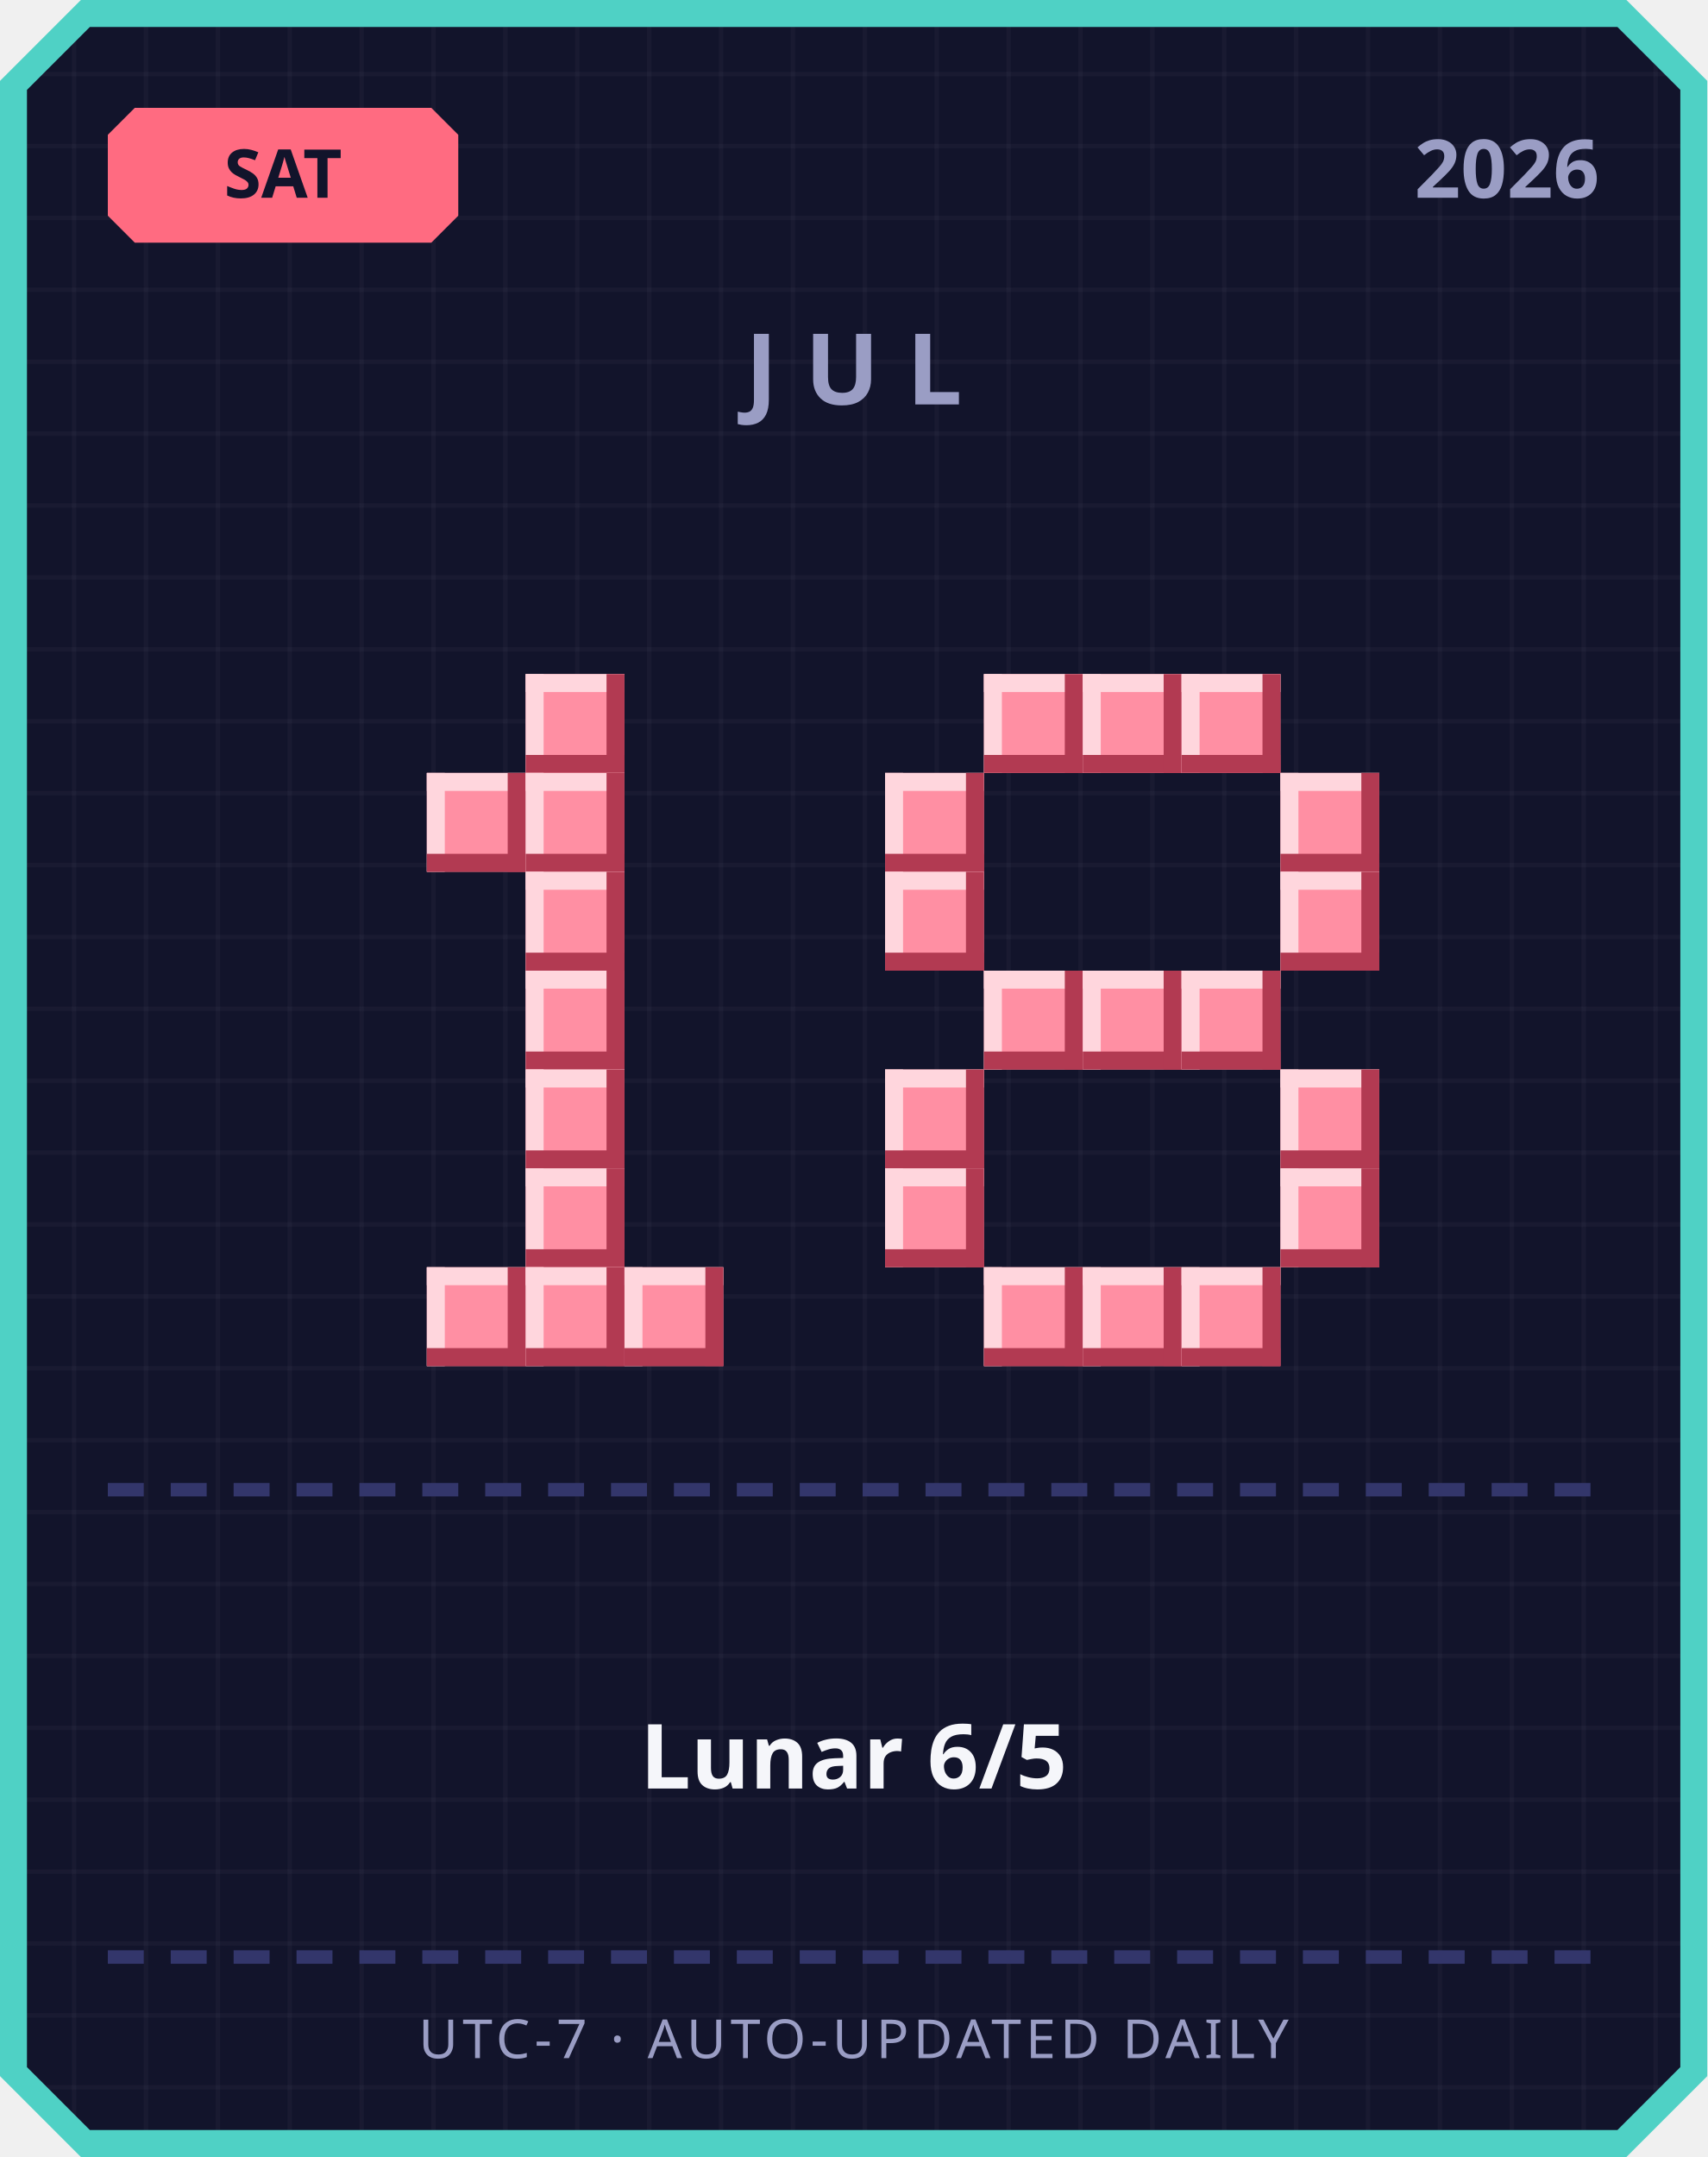
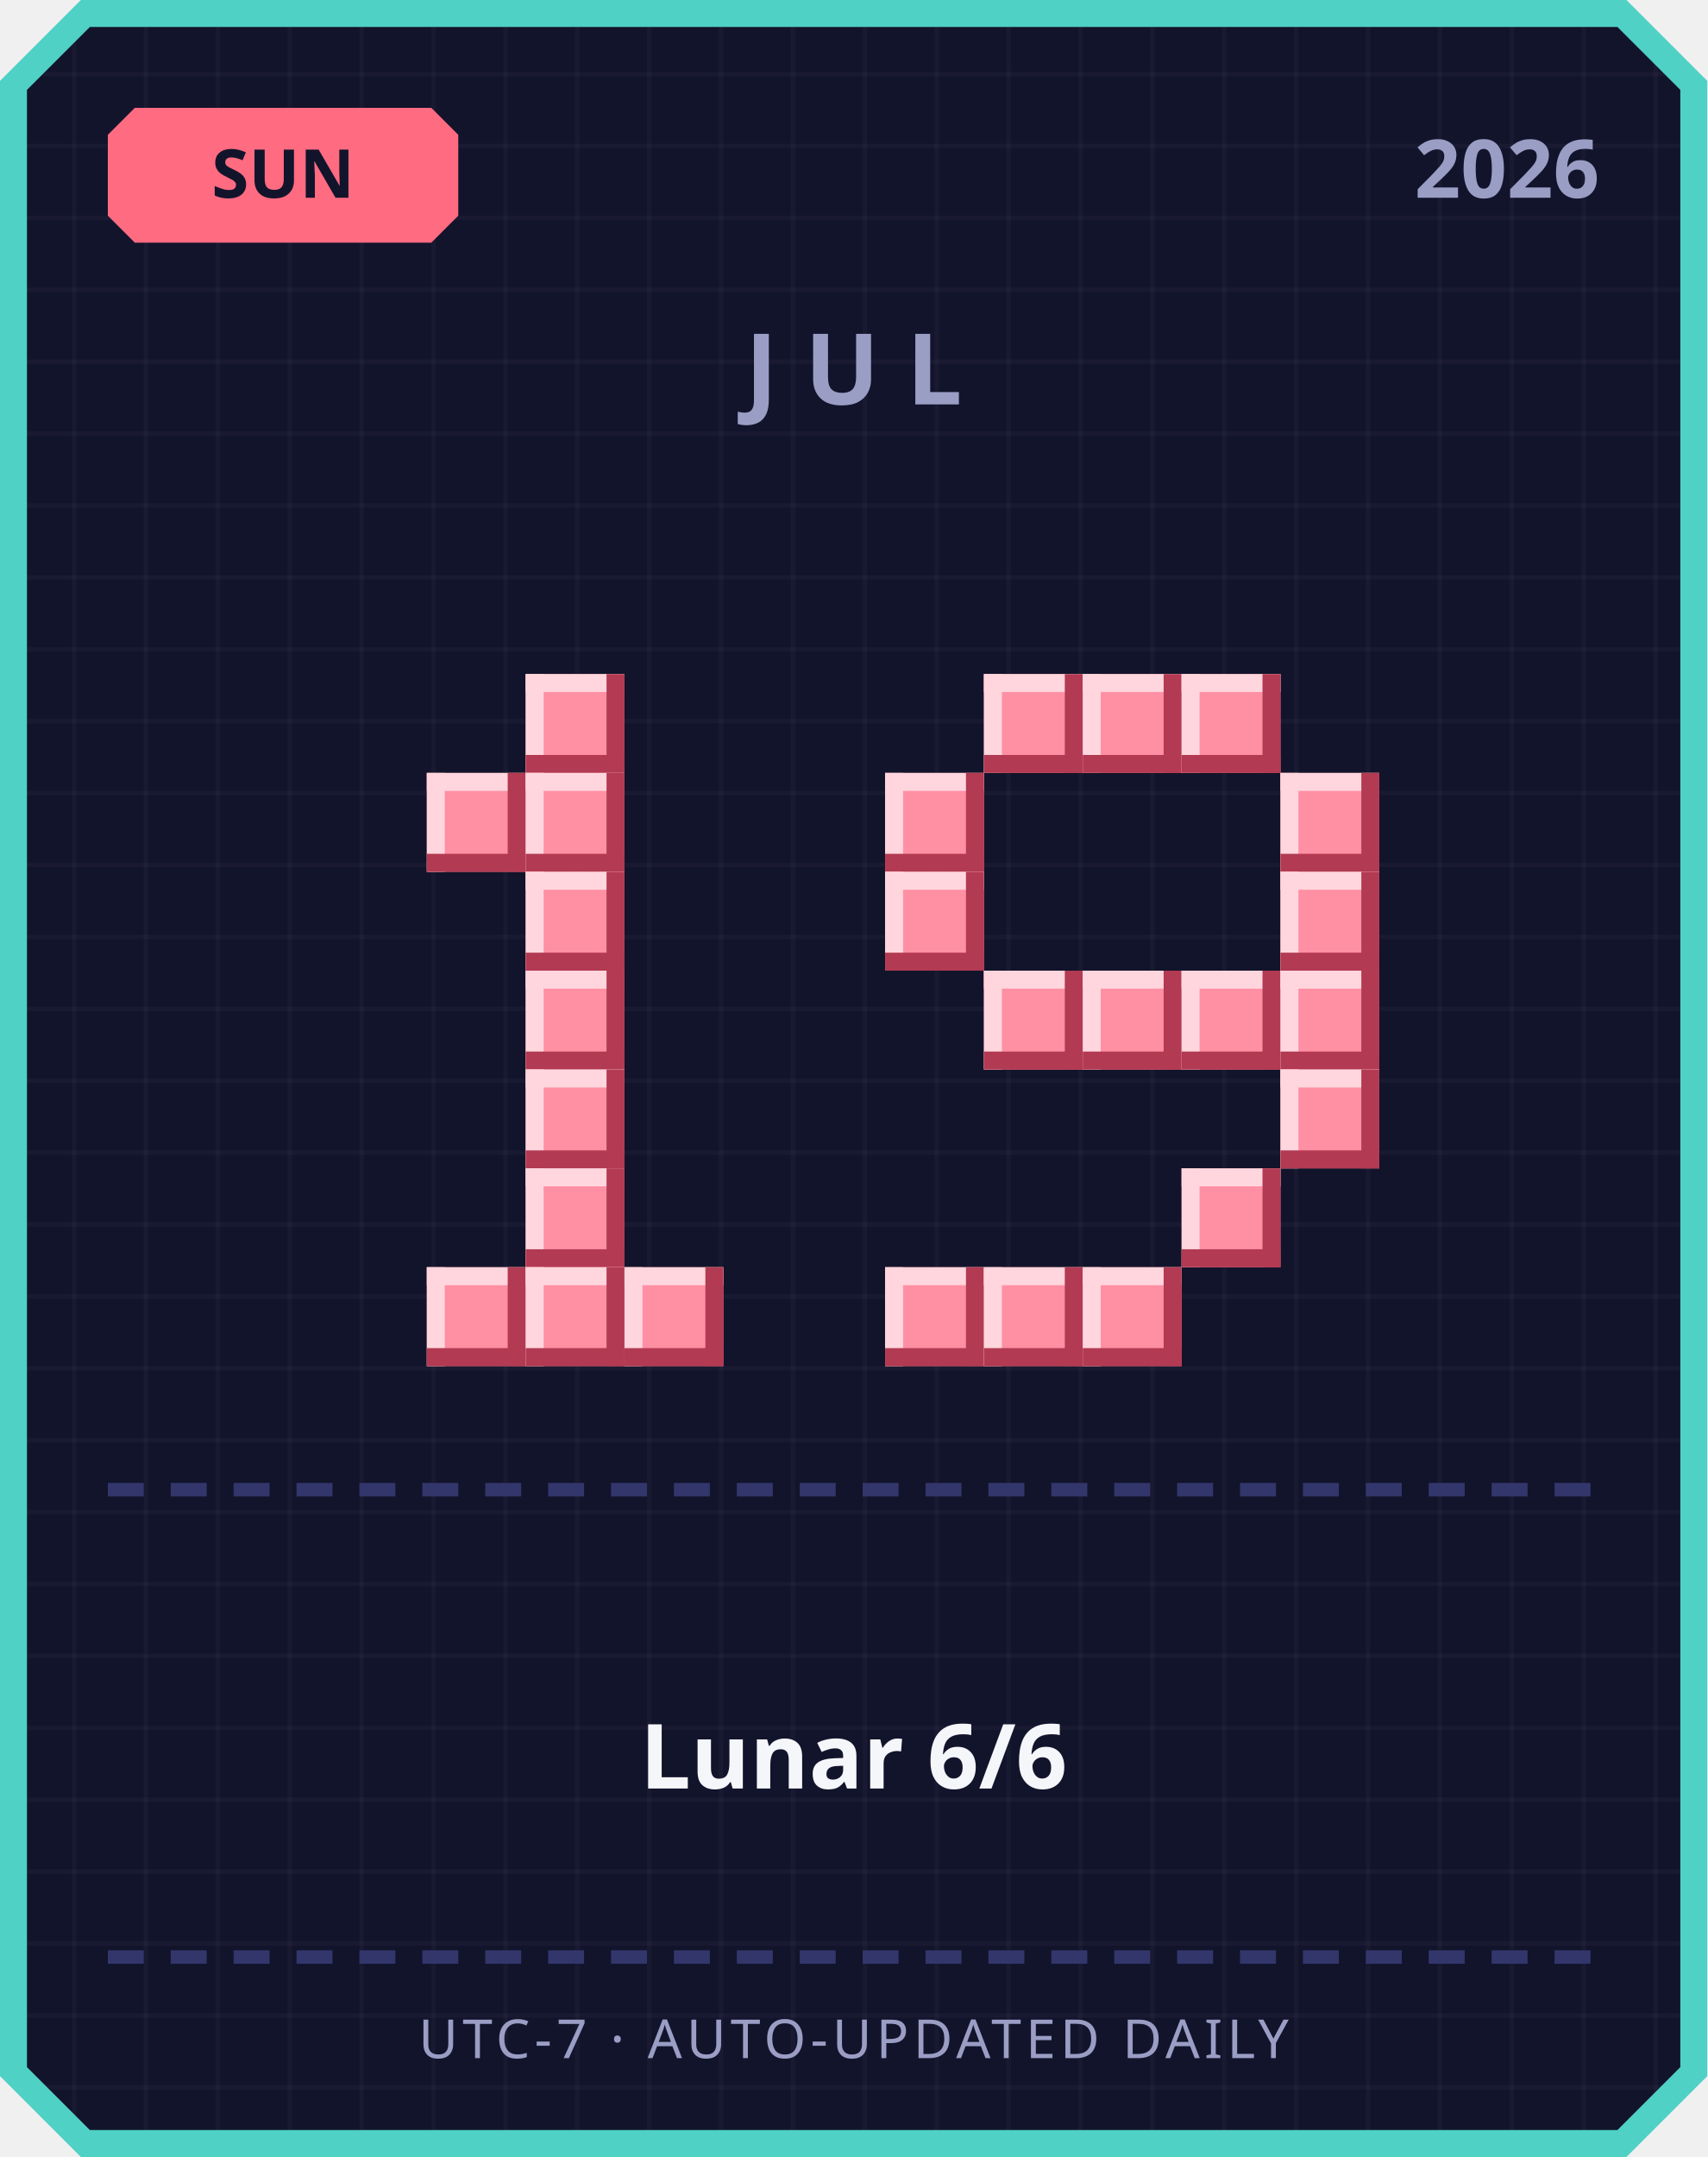
<svg xmlns="http://www.w3.org/2000/svg" width="380" height="480" viewBox="0 0 380 480">
  <defs>
    <pattern id="grid" width="16" height="16" patternUnits="userSpaceOnUse">
      <rect width="16" height="16" fill="#12142b" />
      <rect width="1" height="16" fill="#ffffff" opacity="0.03" />
      <rect width="16" height="1" fill="#ffffff" opacity="0.03" />
    </pattern>
  </defs>
  <path d="M 18,0 L 362,0 L 380,18 L 380,462 L 362,480 L 18,480 L 0,462 L 0,18 Z" fill="#4fd1c5" />
  <path d="M 20,6 L 360,6 L 374,20 L 374,460 L 360,474 L 20,474 L 6,460 L 6,20 Z" fill="url(#grid)" />
  <path d="M 30,24 L 96,24 L 102,30 L 102,48 L 96,54 L 30,54 L 24,48 L 24,30 Z" fill="#ff6b81" />
-   <text x="63" y="44" text-anchor="middle" font-family="'Segoe UI', sans-serif" font-size="15" font-weight="700" fill="#12142b">SAT</text>
+   <text x="63" y="44" text-anchor="middle" font-family="'Segoe UI', sans-serif" font-size="15" font-weight="700" fill="#12142b">SUN</text>
  <text x="356" y="44" text-anchor="end" font-family="'Segoe UI', sans-serif" font-size="18" font-weight="700" fill="#9a9dc4">2026</text>
  <text x="190" y="90" text-anchor="middle" font-family="'Segoe UI', sans-serif" font-size="22" font-weight="700" letter-spacing="6" fill="#9a9dc4">JUL</text>
  <rect x="117" y="150" width="22" height="22" fill="#ff8fa3" />
  <rect x="117" y="150" width="22" height="4" fill="#ffd6dd" />
  <rect x="117" y="150" width="4" height="22" fill="#ffd6dd" />
  <rect x="117" y="168" width="22" height="4" fill="#b23a52" />
  <rect x="135" y="150" width="4" height="22" fill="#b23a52" />
  <rect x="95" y="172" width="22" height="22" fill="#ff8fa3" />
  <rect x="95" y="172" width="22" height="4" fill="#ffd6dd" />
  <rect x="95" y="172" width="4" height="22" fill="#ffd6dd" />
  <rect x="95" y="190" width="22" height="4" fill="#b23a52" />
  <rect x="113" y="172" width="4" height="22" fill="#b23a52" />
  <rect x="117" y="172" width="22" height="22" fill="#ff8fa3" />
  <rect x="117" y="172" width="22" height="4" fill="#ffd6dd" />
  <rect x="117" y="172" width="4" height="22" fill="#ffd6dd" />
  <rect x="117" y="190" width="22" height="4" fill="#b23a52" />
  <rect x="135" y="172" width="4" height="22" fill="#b23a52" />
  <rect x="117" y="194" width="22" height="22" fill="#ff8fa3" />
  <rect x="117" y="194" width="22" height="4" fill="#ffd6dd" />
  <rect x="117" y="194" width="4" height="22" fill="#ffd6dd" />
  <rect x="117" y="212" width="22" height="4" fill="#b23a52" />
  <rect x="135" y="194" width="4" height="22" fill="#b23a52" />
  <rect x="117" y="216" width="22" height="22" fill="#ff8fa3" />
  <rect x="117" y="216" width="22" height="4" fill="#ffd6dd" />
  <rect x="117" y="216" width="4" height="22" fill="#ffd6dd" />
  <rect x="117" y="234" width="22" height="4" fill="#b23a52" />
  <rect x="135" y="216" width="4" height="22" fill="#b23a52" />
  <rect x="117" y="238" width="22" height="22" fill="#ff8fa3" />
  <rect x="117" y="238" width="22" height="4" fill="#ffd6dd" />
  <rect x="117" y="238" width="4" height="22" fill="#ffd6dd" />
  <rect x="117" y="256" width="22" height="4" fill="#b23a52" />
  <rect x="135" y="238" width="4" height="22" fill="#b23a52" />
  <rect x="117" y="260" width="22" height="22" fill="#ff8fa3" />
  <rect x="117" y="260" width="22" height="4" fill="#ffd6dd" />
  <rect x="117" y="260" width="4" height="22" fill="#ffd6dd" />
  <rect x="117" y="278" width="22" height="4" fill="#b23a52" />
  <rect x="135" y="260" width="4" height="22" fill="#b23a52" />
  <rect x="95" y="282" width="22" height="22" fill="#ff8fa3" />
  <rect x="95" y="282" width="22" height="4" fill="#ffd6dd" />
  <rect x="95" y="282" width="4" height="22" fill="#ffd6dd" />
  <rect x="95" y="300" width="22" height="4" fill="#b23a52" />
  <rect x="113" y="282" width="4" height="22" fill="#b23a52" />
  <rect x="117" y="282" width="22" height="22" fill="#ff8fa3" />
  <rect x="117" y="282" width="22" height="4" fill="#ffd6dd" />
  <rect x="117" y="282" width="4" height="22" fill="#ffd6dd" />
  <rect x="117" y="300" width="22" height="4" fill="#b23a52" />
  <rect x="135" y="282" width="4" height="22" fill="#b23a52" />
  <rect x="139" y="282" width="22" height="22" fill="#ff8fa3" />
  <rect x="139" y="282" width="22" height="4" fill="#ffd6dd" />
  <rect x="139" y="282" width="4" height="22" fill="#ffd6dd" />
  <rect x="139" y="300" width="22" height="4" fill="#b23a52" />
  <rect x="157" y="282" width="4" height="22" fill="#b23a52" />
  <rect x="219" y="150" width="22" height="22" fill="#ff8fa3" />
  <rect x="219" y="150" width="22" height="4" fill="#ffd6dd" />
  <rect x="219" y="150" width="4" height="22" fill="#ffd6dd" />
  <rect x="219" y="168" width="22" height="4" fill="#b23a52" />
  <rect x="237" y="150" width="4" height="22" fill="#b23a52" />
  <rect x="241" y="150" width="22" height="22" fill="#ff8fa3" />
  <rect x="241" y="150" width="22" height="4" fill="#ffd6dd" />
  <rect x="241" y="150" width="4" height="22" fill="#ffd6dd" />
  <rect x="241" y="168" width="22" height="4" fill="#b23a52" />
  <rect x="259" y="150" width="4" height="22" fill="#b23a52" />
  <rect x="263" y="150" width="22" height="22" fill="#ff8fa3" />
  <rect x="263" y="150" width="22" height="4" fill="#ffd6dd" />
  <rect x="263" y="150" width="4" height="22" fill="#ffd6dd" />
  <rect x="263" y="168" width="22" height="4" fill="#b23a52" />
  <rect x="281" y="150" width="4" height="22" fill="#b23a52" />
  <rect x="197" y="172" width="22" height="22" fill="#ff8fa3" />
  <rect x="197" y="172" width="22" height="4" fill="#ffd6dd" />
  <rect x="197" y="172" width="4" height="22" fill="#ffd6dd" />
  <rect x="197" y="190" width="22" height="4" fill="#b23a52" />
  <rect x="215" y="172" width="4" height="22" fill="#b23a52" />
  <rect x="285" y="172" width="22" height="22" fill="#ff8fa3" />
  <rect x="285" y="172" width="22" height="4" fill="#ffd6dd" />
  <rect x="285" y="172" width="4" height="22" fill="#ffd6dd" />
  <rect x="285" y="190" width="22" height="4" fill="#b23a52" />
  <rect x="303" y="172" width="4" height="22" fill="#b23a52" />
  <rect x="197" y="194" width="22" height="22" fill="#ff8fa3" />
  <rect x="197" y="194" width="22" height="4" fill="#ffd6dd" />
  <rect x="197" y="194" width="4" height="22" fill="#ffd6dd" />
  <rect x="197" y="212" width="22" height="4" fill="#b23a52" />
  <rect x="215" y="194" width="4" height="22" fill="#b23a52" />
  <rect x="285" y="194" width="22" height="22" fill="#ff8fa3" />
  <rect x="285" y="194" width="22" height="4" fill="#ffd6dd" />
  <rect x="285" y="194" width="4" height="22" fill="#ffd6dd" />
  <rect x="285" y="212" width="22" height="4" fill="#b23a52" />
  <rect x="303" y="194" width="4" height="22" fill="#b23a52" />
  <rect x="219" y="216" width="22" height="22" fill="#ff8fa3" />
  <rect x="219" y="216" width="22" height="4" fill="#ffd6dd" />
  <rect x="219" y="216" width="4" height="22" fill="#ffd6dd" />
  <rect x="219" y="234" width="22" height="4" fill="#b23a52" />
  <rect x="237" y="216" width="4" height="22" fill="#b23a52" />
  <rect x="241" y="216" width="22" height="22" fill="#ff8fa3" />
  <rect x="241" y="216" width="22" height="4" fill="#ffd6dd" />
  <rect x="241" y="216" width="4" height="22" fill="#ffd6dd" />
  <rect x="241" y="234" width="22" height="4" fill="#b23a52" />
  <rect x="259" y="216" width="4" height="22" fill="#b23a52" />
  <rect x="263" y="216" width="22" height="22" fill="#ff8fa3" />
  <rect x="263" y="216" width="22" height="4" fill="#ffd6dd" />
  <rect x="263" y="216" width="4" height="22" fill="#ffd6dd" />
  <rect x="263" y="234" width="22" height="4" fill="#b23a52" />
  <rect x="281" y="216" width="4" height="22" fill="#b23a52" />
-   <rect x="197" y="238" width="22" height="22" fill="#ff8fa3" />
-   <rect x="197" y="238" width="22" height="4" fill="#ffd6dd" />
-   <rect x="197" y="238" width="4" height="22" fill="#ffd6dd" />
-   <rect x="197" y="256" width="22" height="4" fill="#b23a52" />
-   <rect x="215" y="238" width="4" height="22" fill="#b23a52" />
+   <rect x="285" y="216" width="22" height="22" fill="#ff8fa3" />
+   <rect x="285" y="216" width="22" height="4" fill="#ffd6dd" />
+   <rect x="285" y="216" width="4" height="22" fill="#ffd6dd" />
+   <rect x="285" y="234" width="22" height="4" fill="#b23a52" />
+   <rect x="303" y="216" width="4" height="22" fill="#b23a52" />
  <rect x="285" y="238" width="22" height="22" fill="#ff8fa3" />
  <rect x="285" y="238" width="22" height="4" fill="#ffd6dd" />
  <rect x="285" y="238" width="4" height="22" fill="#ffd6dd" />
  <rect x="285" y="256" width="22" height="4" fill="#b23a52" />
  <rect x="303" y="238" width="4" height="22" fill="#b23a52" />
-   <rect x="197" y="260" width="22" height="22" fill="#ff8fa3" />
-   <rect x="197" y="260" width="22" height="4" fill="#ffd6dd" />
-   <rect x="197" y="260" width="4" height="22" fill="#ffd6dd" />
-   <rect x="197" y="278" width="22" height="4" fill="#b23a52" />
-   <rect x="215" y="260" width="4" height="22" fill="#b23a52" />
-   <rect x="285" y="260" width="22" height="22" fill="#ff8fa3" />
-   <rect x="285" y="260" width="22" height="4" fill="#ffd6dd" />
-   <rect x="285" y="260" width="4" height="22" fill="#ffd6dd" />
-   <rect x="285" y="278" width="22" height="4" fill="#b23a52" />
-   <rect x="303" y="260" width="4" height="22" fill="#b23a52" />
+   <rect x="263" y="260" width="22" height="22" fill="#ff8fa3" />
+   <rect x="263" y="260" width="22" height="4" fill="#ffd6dd" />
+   <rect x="263" y="260" width="4" height="22" fill="#ffd6dd" />
+   <rect x="263" y="278" width="22" height="4" fill="#b23a52" />
+   <rect x="281" y="260" width="4" height="22" fill="#b23a52" />
+   <rect x="197" y="282" width="22" height="22" fill="#ff8fa3" />
+   <rect x="197" y="282" width="22" height="4" fill="#ffd6dd" />
+   <rect x="197" y="282" width="4" height="22" fill="#ffd6dd" />
+   <rect x="197" y="300" width="22" height="4" fill="#b23a52" />
+   <rect x="215" y="282" width="4" height="22" fill="#b23a52" />
  <rect x="219" y="282" width="22" height="22" fill="#ff8fa3" />
  <rect x="219" y="282" width="22" height="4" fill="#ffd6dd" />
  <rect x="219" y="282" width="4" height="22" fill="#ffd6dd" />
  <rect x="219" y="300" width="22" height="4" fill="#b23a52" />
  <rect x="237" y="282" width="4" height="22" fill="#b23a52" />
  <rect x="241" y="282" width="22" height="22" fill="#ff8fa3" />
  <rect x="241" y="282" width="22" height="4" fill="#ffd6dd" />
  <rect x="241" y="282" width="4" height="22" fill="#ffd6dd" />
  <rect x="241" y="300" width="22" height="4" fill="#b23a52" />
  <rect x="259" y="282" width="4" height="22" fill="#b23a52" />
-   <rect x="263" y="282" width="22" height="22" fill="#ff8fa3" />
-   <rect x="263" y="282" width="22" height="4" fill="#ffd6dd" />
-   <rect x="263" y="282" width="4" height="22" fill="#ffd6dd" />
-   <rect x="263" y="300" width="22" height="4" fill="#b23a52" />
-   <rect x="281" y="282" width="4" height="22" fill="#b23a52" />
  <rect x="24" y="330" width="8" height="3" fill="#33366b" />
  <rect x="38" y="330" width="8" height="3" fill="#33366b" />
  <rect x="52" y="330" width="8" height="3" fill="#33366b" />
  <rect x="66" y="330" width="8" height="3" fill="#33366b" />
  <rect x="80" y="330" width="8" height="3" fill="#33366b" />
  <rect x="94" y="330" width="8" height="3" fill="#33366b" />
  <rect x="108" y="330" width="8" height="3" fill="#33366b" />
  <rect x="122" y="330" width="8" height="3" fill="#33366b" />
  <rect x="136" y="330" width="8" height="3" fill="#33366b" />
  <rect x="150" y="330" width="8" height="3" fill="#33366b" />
  <rect x="164" y="330" width="8" height="3" fill="#33366b" />
  <rect x="178" y="330" width="8" height="3" fill="#33366b" />
  <rect x="192" y="330" width="8" height="3" fill="#33366b" />
  <rect x="206" y="330" width="8" height="3" fill="#33366b" />
  <rect x="220" y="330" width="8" height="3" fill="#33366b" />
  <rect x="234" y="330" width="8" height="3" fill="#33366b" />
  <rect x="248" y="330" width="8" height="3" fill="#33366b" />
  <rect x="262" y="330" width="8" height="3" fill="#33366b" />
  <rect x="276" y="330" width="8" height="3" fill="#33366b" />
  <rect x="290" y="330" width="8" height="3" fill="#33366b" />
  <rect x="304" y="330" width="8" height="3" fill="#33366b" />
  <rect x="318" y="330" width="8" height="3" fill="#33366b" />
  <rect x="332" y="330" width="8" height="3" fill="#33366b" />
  <rect x="346" y="330" width="8" height="3" fill="#33366b" />
-   <text x="190" y="398" text-anchor="middle" font-family="'Segoe UI', 'Microsoft JhengHei', sans-serif" font-size="20" font-weight="700" fill="#f5f6fa">Lunar 6/5</text>
+   <text x="190" y="398" text-anchor="middle" font-family="'Segoe UI', 'Microsoft JhengHei', sans-serif" font-size="20" font-weight="700" fill="#f5f6fa">Lunar 6/6</text>
  <rect x="24" y="434" width="8" height="3" fill="#33366b" />
  <rect x="38" y="434" width="8" height="3" fill="#33366b" />
  <rect x="52" y="434" width="8" height="3" fill="#33366b" />
  <rect x="66" y="434" width="8" height="3" fill="#33366b" />
  <rect x="80" y="434" width="8" height="3" fill="#33366b" />
  <rect x="94" y="434" width="8" height="3" fill="#33366b" />
  <rect x="108" y="434" width="8" height="3" fill="#33366b" />
  <rect x="122" y="434" width="8" height="3" fill="#33366b" />
  <rect x="136" y="434" width="8" height="3" fill="#33366b" />
  <rect x="150" y="434" width="8" height="3" fill="#33366b" />
  <rect x="164" y="434" width="8" height="3" fill="#33366b" />
  <rect x="178" y="434" width="8" height="3" fill="#33366b" />
  <rect x="192" y="434" width="8" height="3" fill="#33366b" />
  <rect x="206" y="434" width="8" height="3" fill="#33366b" />
  <rect x="220" y="434" width="8" height="3" fill="#33366b" />
  <rect x="234" y="434" width="8" height="3" fill="#33366b" />
  <rect x="248" y="434" width="8" height="3" fill="#33366b" />
  <rect x="262" y="434" width="8" height="3" fill="#33366b" />
  <rect x="276" y="434" width="8" height="3" fill="#33366b" />
  <rect x="290" y="434" width="8" height="3" fill="#33366b" />
  <rect x="304" y="434" width="8" height="3" fill="#33366b" />
  <rect x="318" y="434" width="8" height="3" fill="#33366b" />
  <rect x="332" y="434" width="8" height="3" fill="#33366b" />
  <rect x="346" y="434" width="8" height="3" fill="#33366b" />
  <text x="190" y="458" text-anchor="middle" font-family="'Segoe UI', sans-serif" font-size="12" letter-spacing="1" fill="#9a9dc4">UTC-7 · AUTO-UPDATED DAILY</text>
</svg>
